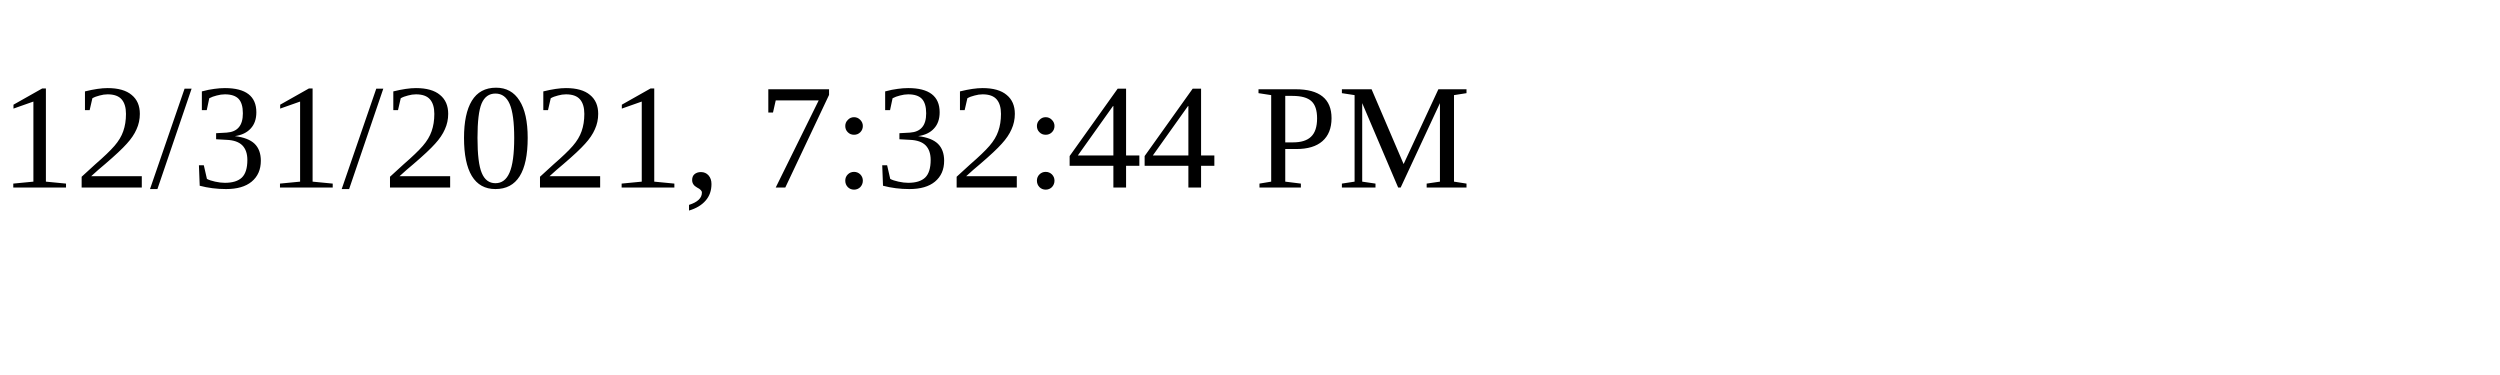
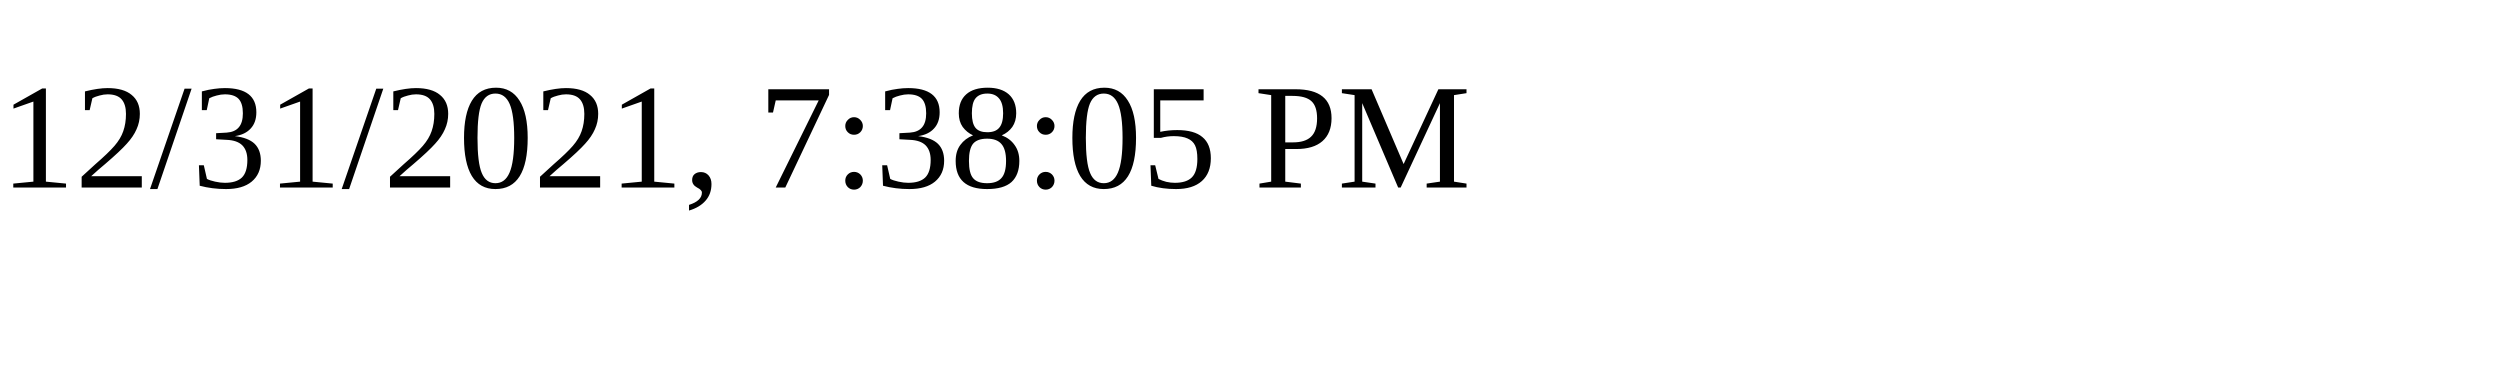
<svg xmlns="http://www.w3.org/2000/svg" height="30" width="200">
-   <text x="0" y="15">12/31/2021, 7:32:44 PM</text>
+   <text x="0" y="15">12/31/2021, 7:38:05 PM</text>
</svg>
